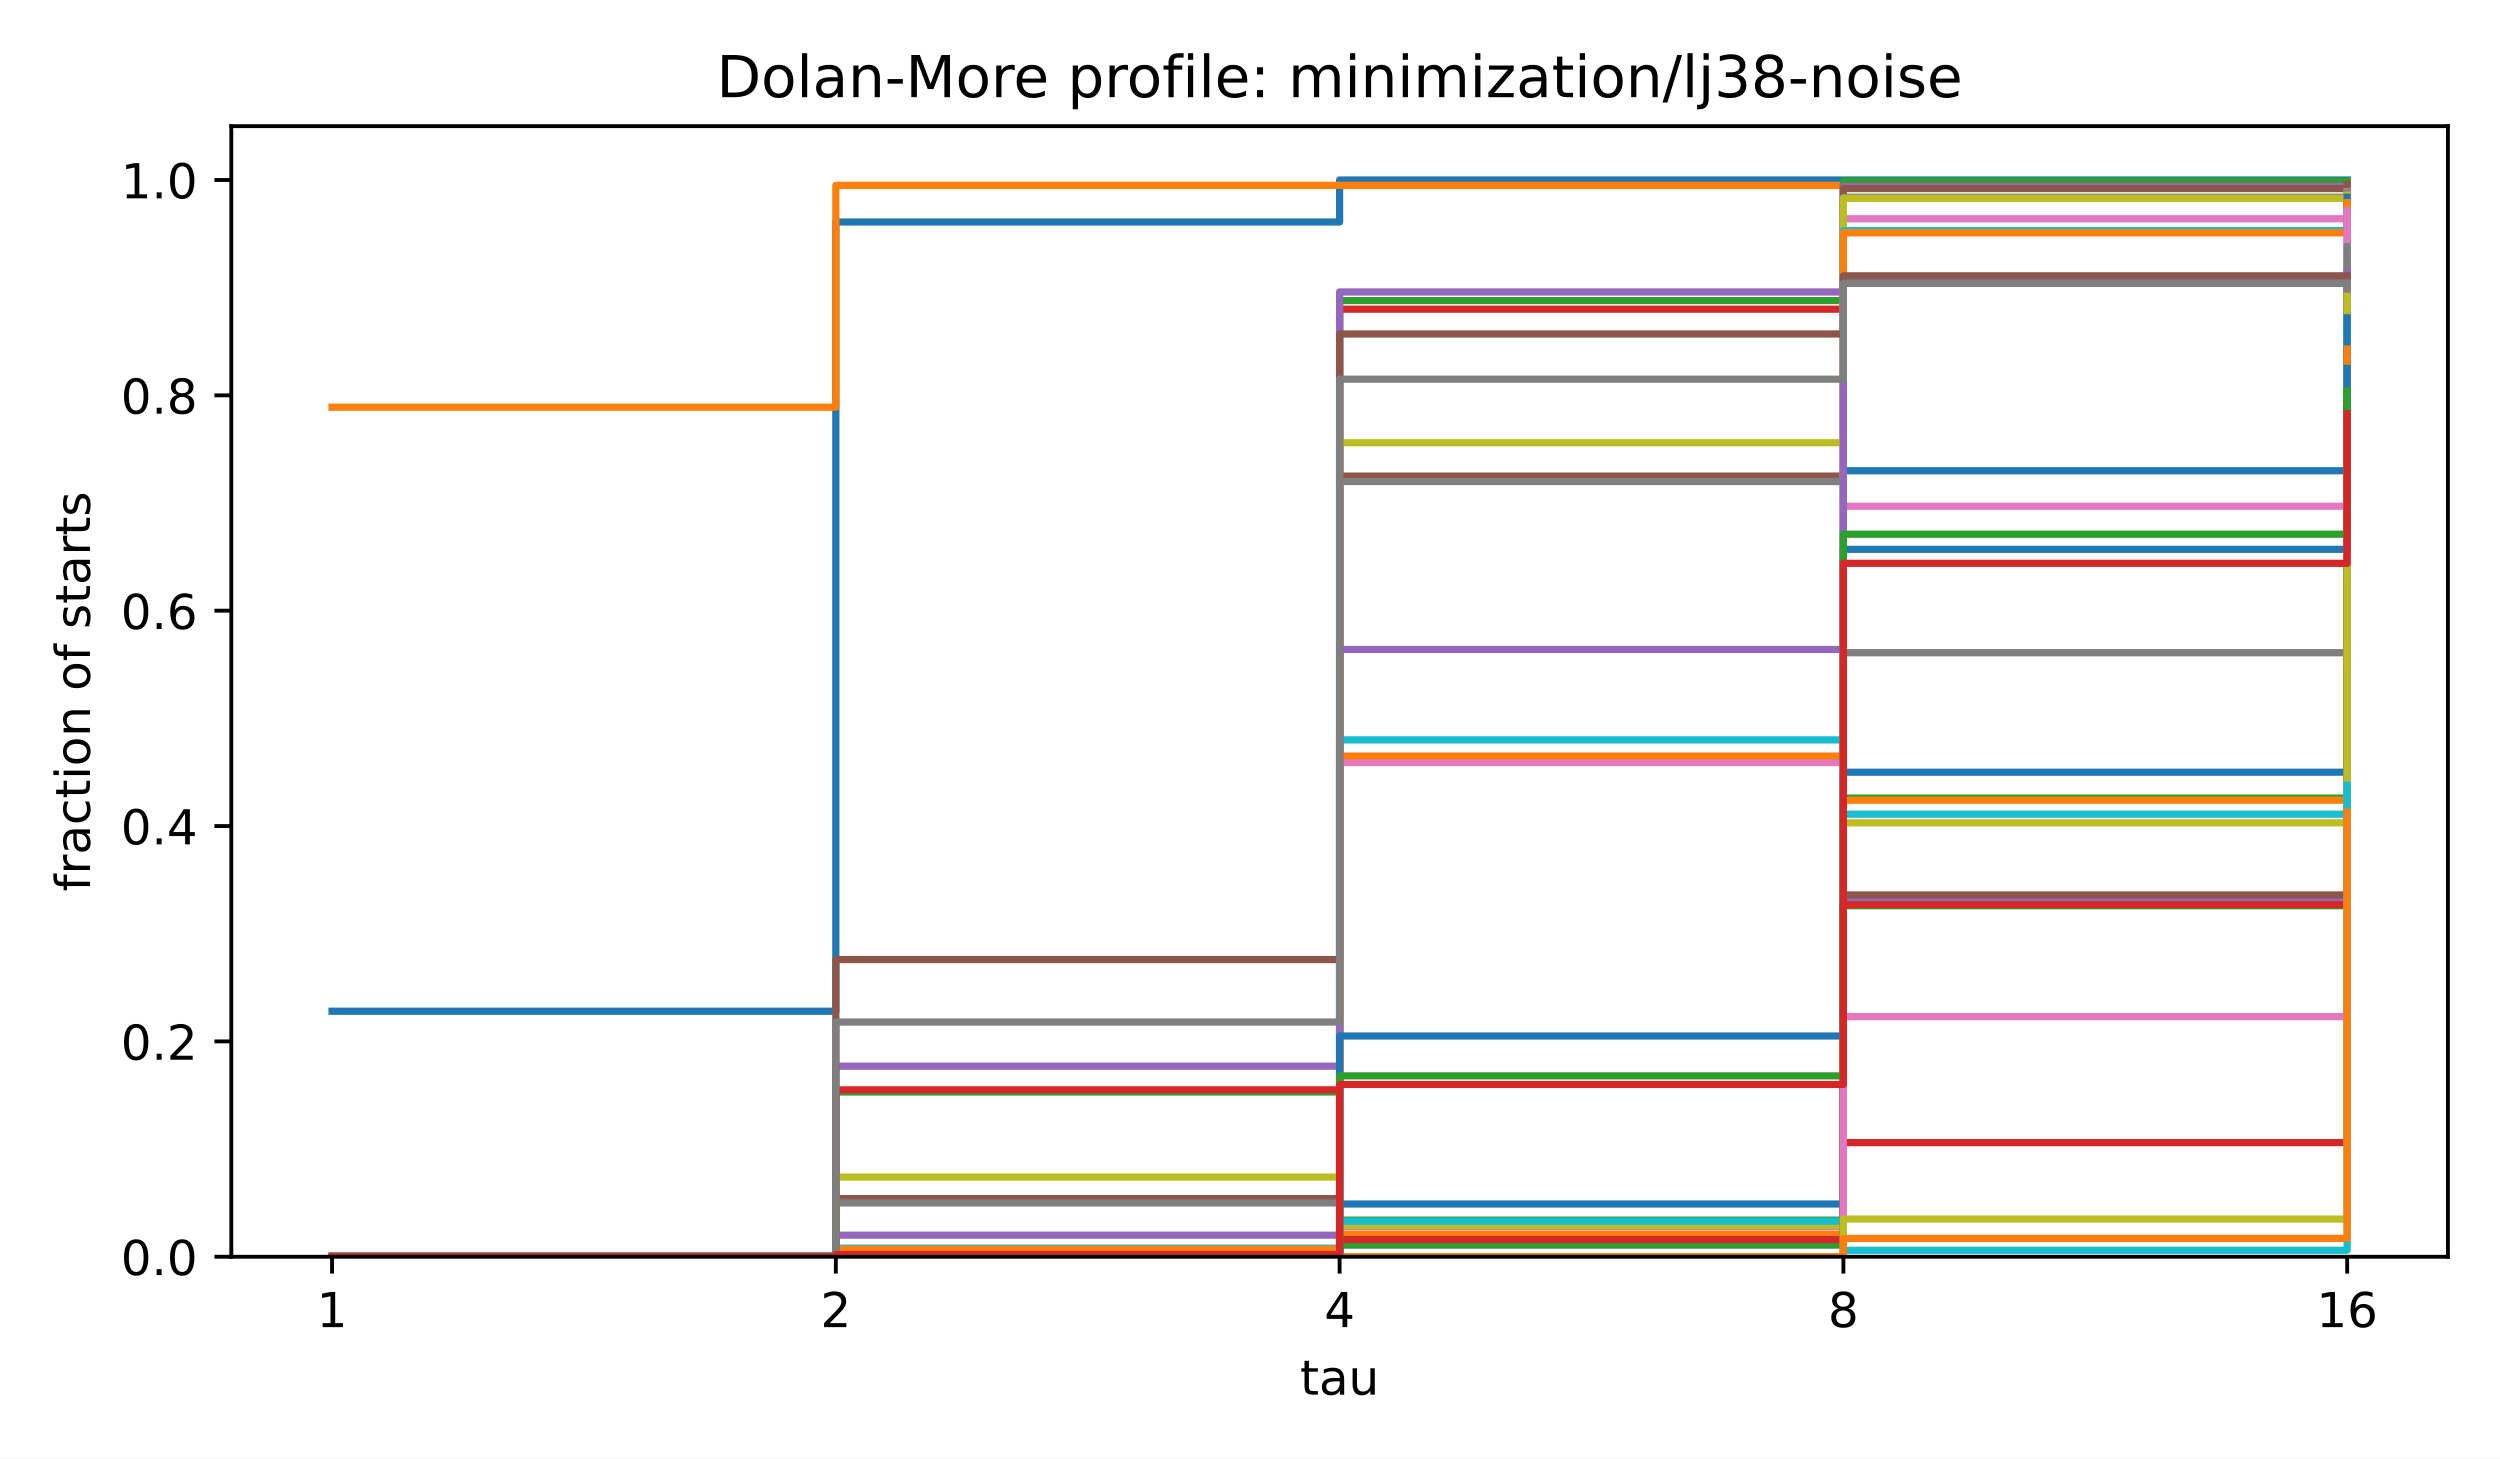
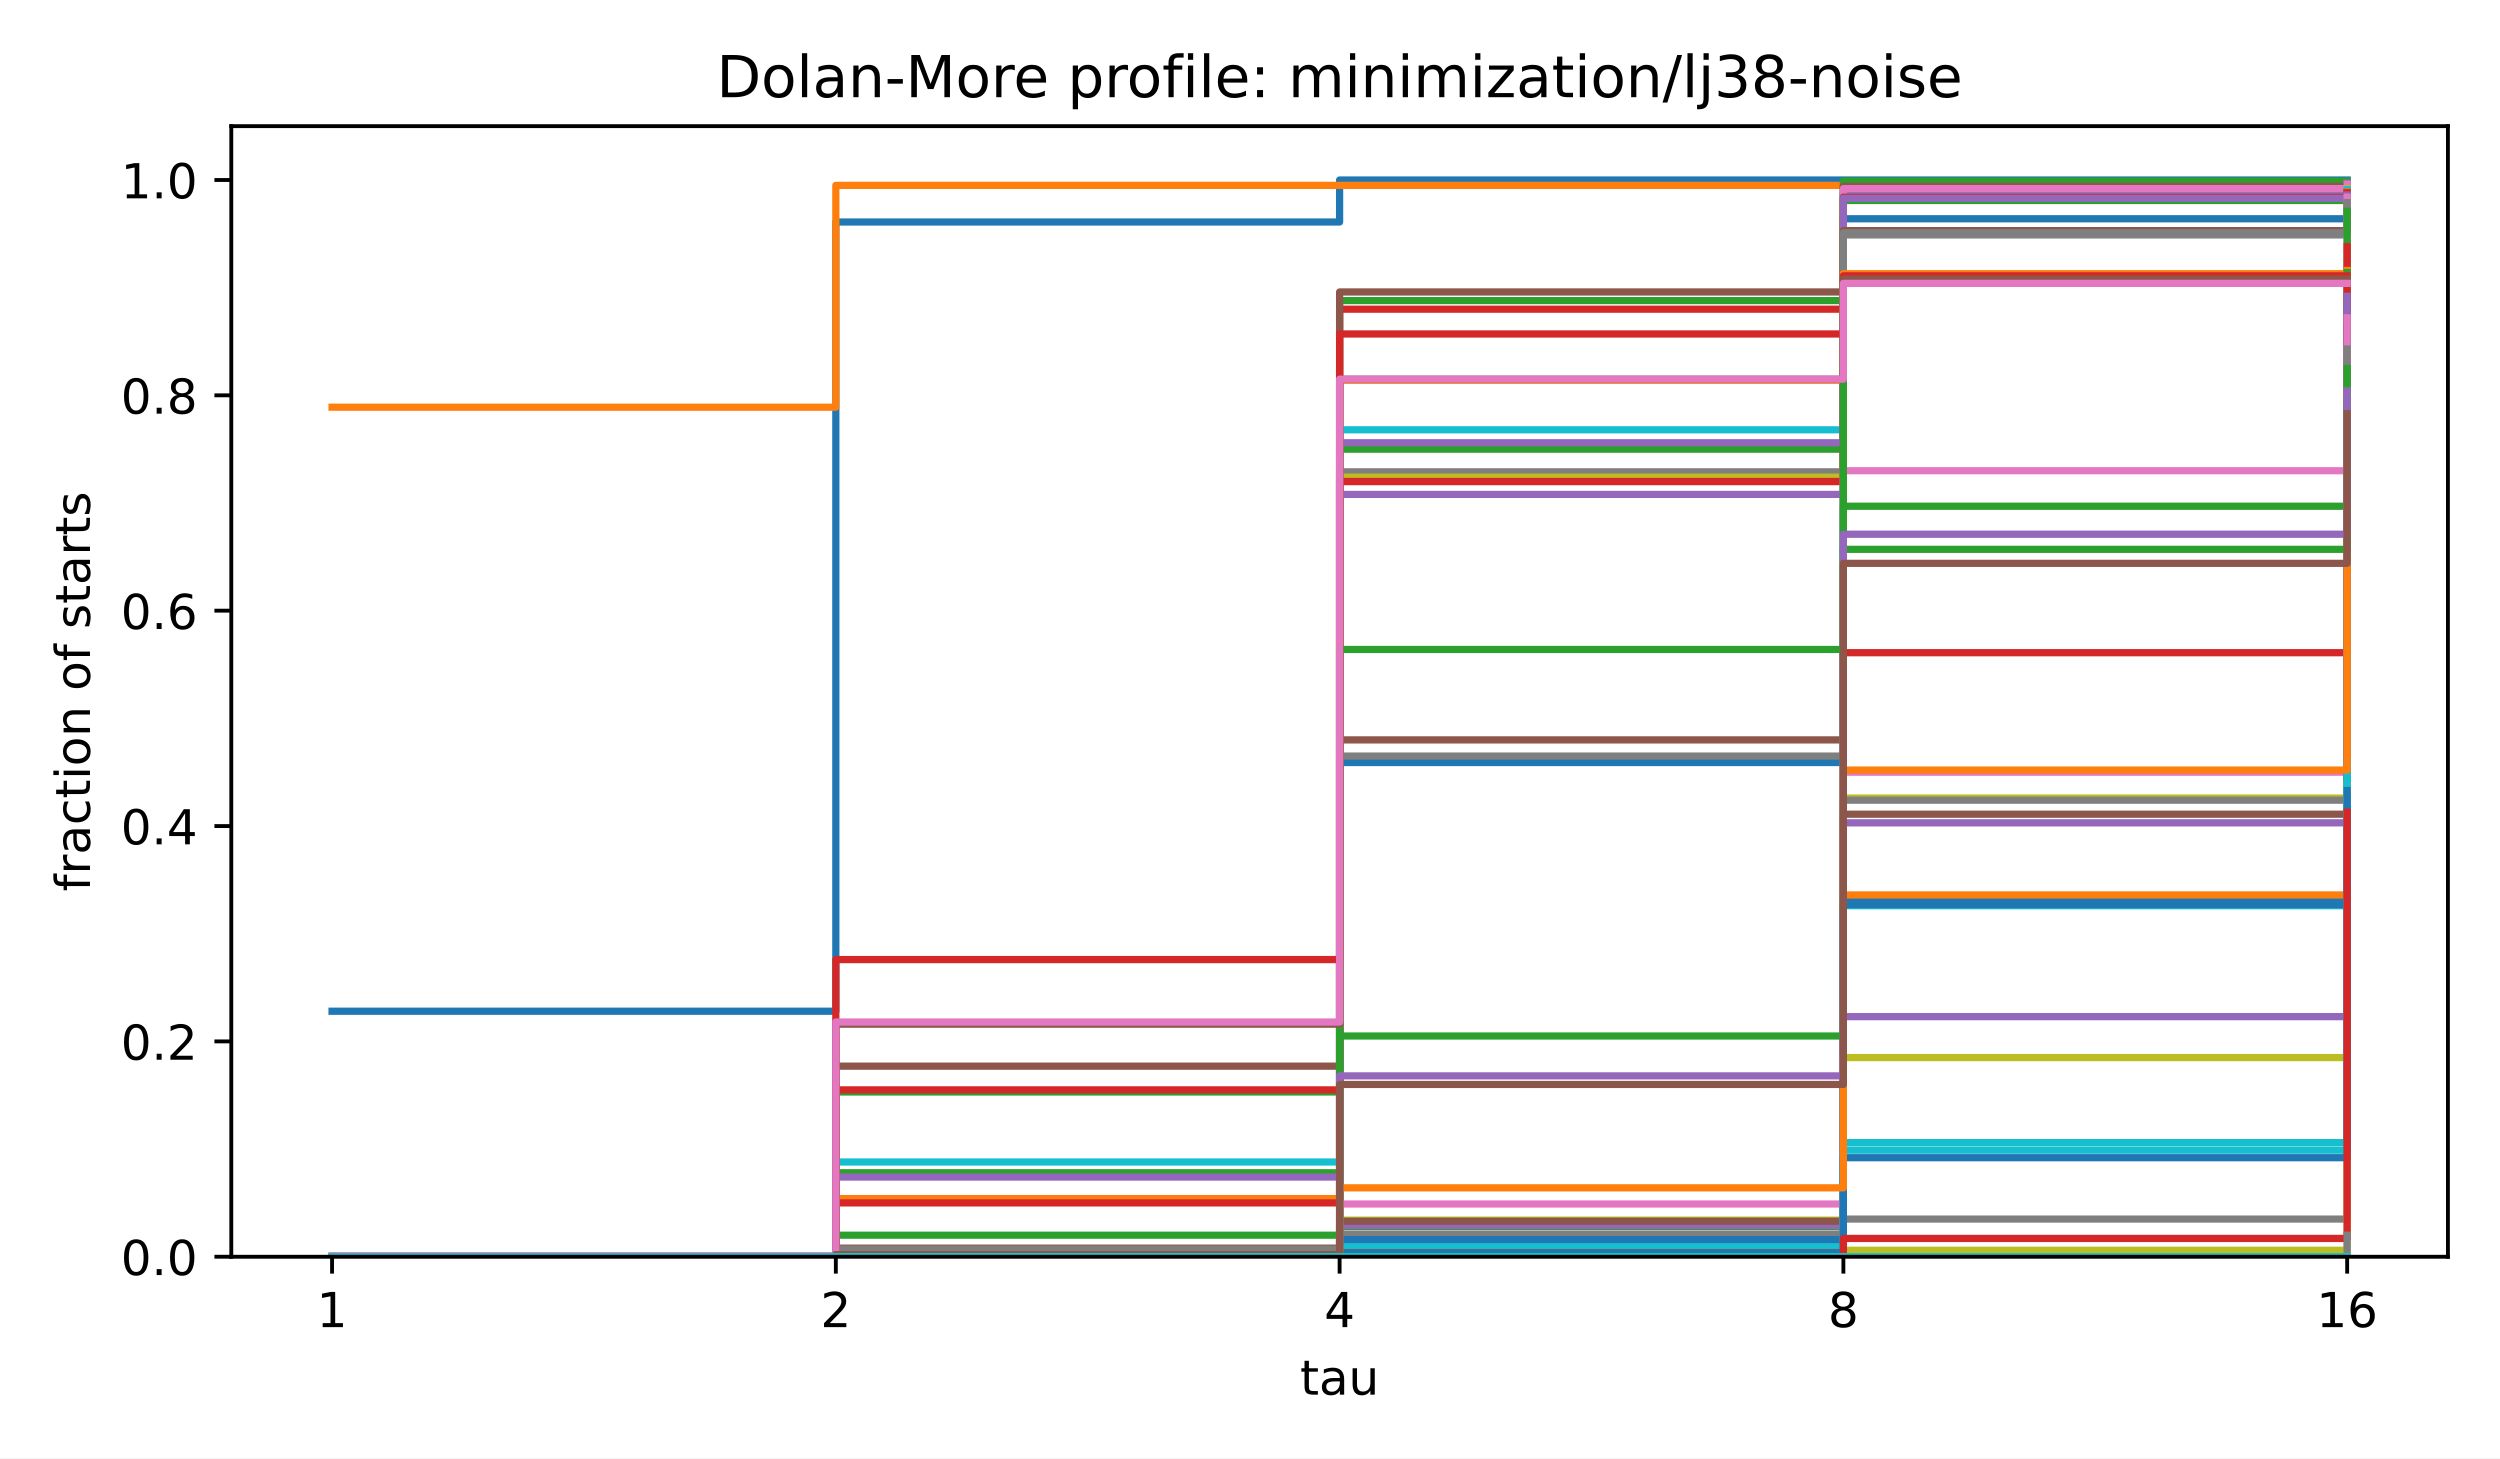
<svg xmlns="http://www.w3.org/2000/svg" xmlns:xlink="http://www.w3.org/1999/xlink" width="518.4pt" height="302.4pt" viewBox="0 0 518.4 302.4" version="1.1">
  <defs>
    <style type="text/css">*{stroke-linejoin: round; stroke-linecap: butt}</style>
  </defs>
  <g id="figure_1">
    <g id="patch_1">
      <path d="M 0 302.4  L 518.4 302.4  L 518.4 0  L 0 0  z " style="fill: #ffffff" />
    </g>
    <g id="axes_1">
      <g id="patch_2">
        <path d="M 47.962 260.6  L 507.6 260.6  L 507.6 26.16  L 47.962 26.16  z " style="fill: #ffffff" />
      </g>
      <g id="matplotlib.axis_1">
        <g id="xtick_1">
          <g id="line2d_1">
            <defs>
              <path id="m8ea4d47d77" d="M 0 0  L 0 3.5  " style="stroke: #000000; stroke-width: 0.8" />
            </defs>
            <g>
              <use xlink:href="#m8ea4d47d77" x="68.855" y="260.6" style="stroke: #000000; stroke-width: 0.8" />
            </g>
          </g>
          <g id="text_1">
            <text style="font-size: 10px; font-family: 'DejaVu Sans', 'Bitstream Vera Sans', 'Computer Modern Sans Serif', 'Lucida Grande', 'Verdana', 'Geneva', 'Lucid', 'Arial', 'Helvetica', 'Avant Garde', sans-serif; text-anchor: middle" x="68.855" y="275.198" transform="rotate(-0 68.85496 275.1977)">1</text>
          </g>
        </g>
        <g id="xtick_2">
          <g id="line2d_2">
            <g>
              <use xlink:href="#m8ea4d47d77" x="173.318" y="260.6" style="stroke: #000000; stroke-width: 0.8" />
            </g>
          </g>
          <g id="text_2">
            <text style="font-size: 10px; font-family: 'DejaVu Sans', 'Bitstream Vera Sans', 'Computer Modern Sans Serif', 'Lucida Grande', 'Verdana', 'Geneva', 'Lucid', 'Arial', 'Helvetica', 'Avant Garde', sans-serif; text-anchor: middle" x="173.318" y="275.198" transform="rotate(-0 173.3181 275.1977)">2</text>
          </g>
        </g>
        <g id="xtick_3">
          <g id="line2d_3">
            <g>
              <use xlink:href="#m8ea4d47d77" x="277.781" y="260.6" style="stroke: #000000; stroke-width: 0.8" />
            </g>
          </g>
          <g id="text_3">
            <text style="font-size: 10px; font-family: 'DejaVu Sans', 'Bitstream Vera Sans', 'Computer Modern Sans Serif', 'Lucida Grande', 'Verdana', 'Geneva', 'Lucid', 'Arial', 'Helvetica', 'Avant Garde', sans-serif; text-anchor: middle" x="277.781" y="275.198" transform="rotate(-0 277.7812 275.1977)">4</text>
          </g>
        </g>
        <g id="xtick_4">
          <g id="line2d_4">
            <g>
              <use xlink:href="#m8ea4d47d77" x="382.244" y="260.6" style="stroke: #000000; stroke-width: 0.8" />
            </g>
          </g>
          <g id="text_4">
            <text style="font-size: 10px; font-family: 'DejaVu Sans', 'Bitstream Vera Sans', 'Computer Modern Sans Serif', 'Lucida Grande', 'Verdana', 'Geneva', 'Lucid', 'Arial', 'Helvetica', 'Avant Garde', sans-serif; text-anchor: middle" x="382.244" y="275.198" transform="rotate(-0 382.2443 275.1977)">8</text>
          </g>
        </g>
        <g id="xtick_5">
          <g id="line2d_5">
            <g>
              <use xlink:href="#m8ea4d47d77" x="486.707" y="260.6" style="stroke: #000000; stroke-width: 0.8" />
            </g>
          </g>
          <g id="text_5">
            <text style="font-size: 10px; font-family: 'DejaVu Sans', 'Bitstream Vera Sans', 'Computer Modern Sans Serif', 'Lucida Grande', 'Verdana', 'Geneva', 'Lucid', 'Arial', 'Helvetica', 'Avant Garde', sans-serif; text-anchor: middle" x="486.707" y="275.198" transform="rotate(-0 486.7074 275.1977)">16</text>
          </g>
        </g>
        <g id="text_6">
          <text style="font-size: 10px; font-family: 'DejaVu Sans', 'Bitstream Vera Sans', 'Computer Modern Sans Serif', 'Lucida Grande', 'Verdana', 'Geneva', 'Lucid', 'Arial', 'Helvetica', 'Avant Garde', sans-serif; text-anchor: middle" x="277.781" y="289.198" transform="rotate(-0 277.7812 289.1977)">tau</text>
        </g>
      </g>
      <g id="matplotlib.axis_2">
        <g id="ytick_1">
          <g id="line2d_6">
            <defs>
              <path id="md659df78fa" d="M 0 0  L -3.5 0  " style="stroke: #000000; stroke-width: 0.8" />
            </defs>
            <g>
              <use xlink:href="#md659df78fa" x="47.962" y="260.6" style="stroke: #000000; stroke-width: 0.8" />
            </g>
          </g>
          <g id="text_7">
            <text style="font-size: 10px; font-family: 'DejaVu Sans', 'Bitstream Vera Sans', 'Computer Modern Sans Serif', 'Lucida Grande', 'Verdana', 'Geneva', 'Lucid', 'Arial', 'Helvetica', 'Avant Garde', sans-serif; text-anchor: end" x="40.962" y="264.399" transform="rotate(-0 40.96234 264.3988)">0.0</text>
          </g>
        </g>
        <g id="ytick_2">
          <g id="line2d_7">
            <g>
              <use xlink:href="#md659df78fa" x="47.962" y="215.945" style="stroke: #000000; stroke-width: 0.8" />
            </g>
          </g>
          <g id="text_8">
            <text style="font-size: 10px; font-family: 'DejaVu Sans', 'Bitstream Vera Sans', 'Computer Modern Sans Serif', 'Lucida Grande', 'Verdana', 'Geneva', 'Lucid', 'Arial', 'Helvetica', 'Avant Garde', sans-serif; text-anchor: end" x="40.962" y="219.744" transform="rotate(-0 40.96234 219.7436)">0.2</text>
          </g>
        </g>
        <g id="ytick_3">
          <g id="line2d_8">
            <g>
              <use xlink:href="#md659df78fa" x="47.962" y="171.29" style="stroke: #000000; stroke-width: 0.8" />
            </g>
          </g>
          <g id="text_9">
            <text style="font-size: 10px; font-family: 'DejaVu Sans', 'Bitstream Vera Sans', 'Computer Modern Sans Serif', 'Lucida Grande', 'Verdana', 'Geneva', 'Lucid', 'Arial', 'Helvetica', 'Avant Garde', sans-serif; text-anchor: end" x="40.962" y="175.088" transform="rotate(-0 40.96234 175.0884)">0.4</text>
          </g>
        </g>
        <g id="ytick_4">
          <g id="line2d_9">
            <g>
              <use xlink:href="#md659df78fa" x="47.962" y="126.634" style="stroke: #000000; stroke-width: 0.8" />
            </g>
          </g>
          <g id="text_10">
            <text style="font-size: 10px; font-family: 'DejaVu Sans', 'Bitstream Vera Sans', 'Computer Modern Sans Serif', 'Lucida Grande', 'Verdana', 'Geneva', 'Lucid', 'Arial', 'Helvetica', 'Avant Garde', sans-serif; text-anchor: end" x="40.962" y="130.433" transform="rotate(-0 40.96234 130.4331)">0.6</text>
          </g>
        </g>
        <g id="ytick_5">
          <g id="line2d_10">
            <g>
              <use xlink:href="#md659df78fa" x="47.962" y="81.979" style="stroke: #000000; stroke-width: 0.8" />
            </g>
          </g>
          <g id="text_11">
            <text style="font-size: 10px; font-family: 'DejaVu Sans', 'Bitstream Vera Sans', 'Computer Modern Sans Serif', 'Lucida Grande', 'Verdana', 'Geneva', 'Lucid', 'Arial', 'Helvetica', 'Avant Garde', sans-serif; text-anchor: end" x="40.962" y="85.778" transform="rotate(-0 40.96234 85.77788)">0.8</text>
          </g>
        </g>
        <g id="ytick_6">
          <g id="line2d_11">
            <g>
              <use xlink:href="#md659df78fa" x="47.962" y="37.324" style="stroke: #000000; stroke-width: 0.8" />
            </g>
          </g>
          <g id="text_12">
            <text style="font-size: 10px; font-family: 'DejaVu Sans', 'Bitstream Vera Sans', 'Computer Modern Sans Serif', 'Lucida Grande', 'Verdana', 'Geneva', 'Lucid', 'Arial', 'Helvetica', 'Avant Garde', sans-serif; text-anchor: end" x="40.962" y="41.123" transform="rotate(-0 40.96234 41.12264)">1.0</text>
          </g>
        </g>
        <g id="text_13">
          <text style="font-size: 10px; font-family: 'DejaVu Sans', 'Bitstream Vera Sans', 'Computer Modern Sans Serif', 'Lucida Grande', 'Verdana', 'Geneva', 'Lucid', 'Arial', 'Helvetica', 'Avant Garde', sans-serif; text-anchor: middle" x="18.657" y="143.38" transform="rotate(-90 18.65687 143.38)">fraction of starts</text>
        </g>
      </g>
      <g id="line2d_12">
        <path d="M 68.855 209.693  L 173.318 209.693  L 173.318 46.032  L 277.781 46.032  L 277.781 37.324  L 382.244 37.324  L 382.244 37.324  L 486.707 37.324  L 486.707 37.324  " clip-path="url(#p4e380cea4b)" style="fill: none; stroke: #1f77b4; stroke-width: 1.5; stroke-linecap: square" />
      </g>
      <g id="line2d_13">
        <path d="M 68.855 84.435  L 173.318 84.435  L 173.318 38.44  L 277.781 38.44  L 277.781 38.44  L 382.244 38.44  L 382.244 38.44  L 486.707 38.44  L 486.707 38.44  " clip-path="url(#p4e380cea4b)" style="fill: none; stroke: #ff7f0e; stroke-width: 1.5; stroke-linecap: square" />
      </g>
      <g id="line2d_14">
        <path d="M 68.855 260.6  L 173.318 260.6  L 173.318 226.439  L 277.781 226.439  L 277.781 62.331  L 382.244 62.331  L 382.244 37.547  L 486.707 37.547  L 486.707 37.547  " clip-path="url(#p4e380cea4b)" style="fill: none; stroke: #2ca02c; stroke-width: 1.5; stroke-linecap: square" />
      </g>
      <g id="line2d_15">
        <path d="M 68.855 260.6  L 173.318 260.6  L 173.318 225.992  L 277.781 225.992  L 277.781 64.117  L 382.244 64.117  L 382.244 38.663  L 486.707 38.663  L 486.707 38.44  " clip-path="url(#p4e380cea4b)" style="fill: none; stroke: #d62728; stroke-width: 1.5; stroke-linecap: square" />
      </g>
      <g id="line2d_16">
-         <path d="M 68.855 260.6  L 173.318 260.6  L 173.318 221.08  L 277.781 221.08  L 277.781 60.545  L 382.244 60.545  L 382.244 38.663  L 486.707 38.663  L 486.707 38.663  " clip-path="url(#p4e380cea4b)" style="fill: none; stroke: #9467bd; stroke-width: 1.5; stroke-linecap: square" />
+         <path d="M 68.855 260.6  L 173.318 260.6  L 173.318 248.766  L 277.781 248.766  L 277.781 102.52  L 382.244 102.52  L 382.244 40.003  L 486.707 40.003  L 486.707 37.994  " clip-path="url(#p4e380cea4b)" style="fill: none; stroke: #9467bd; stroke-width: 1.5; stroke-linecap: square" />
      </g>
      <g id="line2d_17">
-         <path d="M 68.855 260.6  L 173.318 260.6  L 173.318 248.543  L 277.781 248.543  L 277.781 98.725  L 382.244 98.725  L 382.244 39.11  L 486.707 39.11  L 486.707 38.217  " clip-path="url(#p4e380cea4b)" style="fill: none; stroke: #8c564b; stroke-width: 1.5; stroke-linecap: square" />
+         <path d="M 68.855 260.6  L 173.318 260.6  L 173.318 221.08  L 277.781 221.08  L 277.781 60.545  L 382.244 60.545  L 382.244 38.663  L 486.707 38.663  L 486.707 38.663  " clip-path="url(#p4e380cea4b)" style="fill: none; stroke: #8c564b; stroke-width: 1.5; stroke-linecap: square" />
      </g>
      <g id="line2d_18">
-         <path d="M 68.855 260.6  L 173.318 260.6  L 173.318 259.037  L 277.781 259.037  L 277.781 158.116  L 382.244 158.116  L 382.244 45.362  L 486.707 45.362  L 486.707 39.78  " clip-path="url(#p4e380cea4b)" style="fill: none; stroke: #e377c2; stroke-width: 1.5; stroke-linecap: square" />
+         <path d="M 68.855 260.6  L 173.318 260.6  L 173.318 248.543  L 277.781 248.543  L 277.781 98.725  L 382.244 98.725  L 382.244 39.11  L 486.707 39.11  L 486.707 38.217  " clip-path="url(#p4e380cea4b)" style="fill: none; stroke: #e377c2; stroke-width: 1.5; stroke-linecap: square" />
      </g>
      <g id="line2d_19">
-         <path d="M 68.855 260.6  L 173.318 260.6  L 173.318 249.436  L 277.781 249.436  L 277.781 99.841  L 382.244 99.841  L 382.244 40.896  L 486.707 40.896  L 486.707 40.003  " clip-path="url(#p4e380cea4b)" style="fill: none; stroke: #7f7f7f; stroke-width: 1.5; stroke-linecap: square" />
+         <path d="M 68.855 260.6  L 173.318 260.6  L 173.318 248.543  L 277.781 248.543  L 277.781 97.832  L 382.244 97.832  L 382.244 48.711  L 486.707 48.711  L 486.707 43.576  " clip-path="url(#p4e380cea4b)" style="fill: none; stroke: #7f7f7f; stroke-width: 1.5; stroke-linecap: square" />
      </g>
      <g id="line2d_20">
-         <path d="M 68.855 260.6  L 173.318 260.6  L 173.318 244.078  L 277.781 244.078  L 277.781 91.803  L 382.244 91.803  L 382.244 41.12  L 486.707 41.12  L 486.707 40.45  " clip-path="url(#p4e380cea4b)" style="fill: none; stroke: #bcbd22; stroke-width: 1.5; stroke-linecap: square" />
+         <path d="M 68.855 260.6  L 173.318 260.6  L 173.318 248.766  L 277.781 248.766  L 277.781 98.948  L 382.244 98.948  L 382.244 41.12  L 486.707 41.12  L 486.707 39.11  " clip-path="url(#p4e380cea4b)" style="fill: none; stroke: #bcbd22; stroke-width: 1.5; stroke-linecap: square" />
      </g>
      <g id="line2d_21">
-         <path d="M 68.855 260.6  L 173.318 260.6  L 173.318 258.814  L 277.781 258.814  L 277.781 153.427  L 382.244 153.427  L 382.244 47.818  L 486.707 47.818  L 486.707 42.236  " clip-path="url(#p4e380cea4b)" style="fill: none; stroke: #17becf; stroke-width: 1.5; stroke-linecap: square" />
+         <path d="M 68.855 260.6  L 173.318 260.6  L 173.318 240.952  L 277.781 240.952  L 277.781 89.124  L 382.244 89.124  L 382.244 40.896  L 486.707 40.896  L 486.707 39.333  " clip-path="url(#p4e380cea4b)" style="fill: none; stroke: #17becf; stroke-width: 1.5; stroke-linecap: square" />
      </g>
      <g id="line2d_22">
-         <path d="M 68.855 260.6  L 173.318 260.6  L 173.318 260.6  L 277.781 260.6  L 277.781 253.455  L 382.244 253.455  L 382.244 97.608  L 486.707 97.608  L 486.707 40.896  " clip-path="url(#p4e380cea4b)" style="fill: none; stroke: #1f77b4; stroke-width: 1.5; stroke-linecap: square" />
+         <path d="M 68.855 260.6  L 173.318 260.6  L 173.318 259.037  L 277.781 259.037  L 277.781 158.116  L 382.244 158.116  L 382.244 45.362  L 486.707 45.362  L 486.707 39.78  " clip-path="url(#p4e380cea4b)" style="fill: none; stroke: #1f77b4; stroke-width: 1.5; stroke-linecap: square" />
      </g>
      <g id="line2d_23">
-         <path d="M 68.855 260.6  L 173.318 260.6  L 173.318 259.037  L 277.781 259.037  L 277.781 156.777  L 382.244 156.777  L 382.244 48.264  L 486.707 48.264  L 486.707 42.013  " clip-path="url(#p4e380cea4b)" style="fill: none; stroke: #ff7f0e; stroke-width: 1.5; stroke-linecap: square" />
+         <path d="M 68.855 260.6  L 173.318 260.6  L 173.318 248.543  L 277.781 248.543  L 277.781 99.841  L 382.244 99.841  L 382.244 41.566  L 486.707 41.566  L 486.707 39.78  " clip-path="url(#p4e380cea4b)" style="fill: none; stroke: #ff7f0e; stroke-width: 1.5; stroke-linecap: square" />
      </g>
      <g id="line2d_24">
-         <path d="M 68.855 260.6  L 173.318 260.6  L 173.318 260.6  L 277.781 260.6  L 277.781 253.009  L 382.244 253.009  L 382.244 165.484  L 486.707 165.484  L 486.707 56.972  " clip-path="url(#p4e380cea4b)" style="fill: none; stroke: #2ca02c; stroke-width: 1.5; stroke-linecap: square" />
+         <path d="M 68.855 260.6  L 173.318 260.6  L 173.318 243.184  L 277.781 243.184  L 277.781 93.143  L 382.244 93.143  L 382.244 41.566  L 486.707 41.566  L 486.707 40.003  " clip-path="url(#p4e380cea4b)" style="fill: none; stroke: #2ca02c; stroke-width: 1.5; stroke-linecap: square" />
      </g>
      <g id="line2d_25">
-         <path d="M 68.855 260.6  L 173.318 260.6  L 173.318 260.6  L 277.781 260.6  L 277.781 260.6  L 382.244 260.6  L 382.244 236.933  L 486.707 236.933  L 486.707 57.419  " clip-path="url(#p4e380cea4b)" style="fill: none; stroke: #d62728; stroke-width: 1.5; stroke-linecap: square" />
+         <path d="M 68.855 260.6  L 173.318 260.6  L 173.318 249.436  L 277.781 249.436  L 277.781 99.841  L 382.244 99.841  L 382.244 40.896  L 486.707 40.896  L 486.707 40.003  " clip-path="url(#p4e380cea4b)" style="fill: none; stroke: #d62728; stroke-width: 1.5; stroke-linecap: square" />
      </g>
      <g id="line2d_26">
-         <path d="M 68.855 260.6  L 173.318 260.6  L 173.318 260.6  L 277.781 260.6  L 277.781 258.144  L 382.244 258.144  L 382.244 186.249  L 486.707 186.249  L 486.707 77.737  " clip-path="url(#p4e380cea4b)" style="fill: none; stroke: #9467bd; stroke-width: 1.5; stroke-linecap: square" />
+         <path d="M 68.855 260.6  L 173.318 260.6  L 173.318 244.078  L 277.781 244.078  L 277.781 91.803  L 382.244 91.803  L 382.244 41.12  L 486.707 41.12  L 486.707 40.45  " clip-path="url(#p4e380cea4b)" style="fill: none; stroke: #9467bd; stroke-width: 1.5; stroke-linecap: square" />
      </g>
      <g id="line2d_27">
-         <path d="M 68.855 260.6  L 173.318 260.6  L 173.318 260.6  L 277.781 260.6  L 277.781 256.581  L 382.244 256.581  L 382.244 185.579  L 486.707 185.579  L 486.707 80.193  " clip-path="url(#p4e380cea4b)" style="fill: none; stroke: #8c564b; stroke-width: 1.5; stroke-linecap: square" />
+         <path d="M 68.855 260.6  L 173.318 260.6  L 173.318 258.814  L 277.781 258.814  L 277.781 153.427  L 382.244 153.427  L 382.244 47.818  L 486.707 47.818  L 486.707 42.236  " clip-path="url(#p4e380cea4b)" style="fill: none; stroke: #8c564b; stroke-width: 1.5; stroke-linecap: square" />
      </g>
      <g id="line2d_28">
-         <path d="M 68.855 260.6  L 173.318 260.6  L 173.318 260.6  L 277.781 260.6  L 277.781 254.348  L 382.244 254.348  L 382.244 104.976  L 486.707 104.976  L 486.707 43.799  " clip-path="url(#p4e380cea4b)" style="fill: none; stroke: #e377c2; stroke-width: 1.5; stroke-linecap: square" />
+         <path d="M 68.855 260.6  L 173.318 260.6  L 173.318 260.6  L 277.781 260.6  L 277.781 253.455  L 382.244 253.455  L 382.244 97.608  L 486.707 97.608  L 486.707 40.896  " clip-path="url(#p4e380cea4b)" style="fill: none; stroke: #e377c2; stroke-width: 1.5; stroke-linecap: square" />
      </g>
      <g id="line2d_29">
-         <path d="M 68.855 260.6  L 173.318 260.6  L 173.318 260.6  L 277.781 260.6  L 277.781 257.474  L 382.244 257.474  L 382.244 135.342  L 486.707 135.342  L 486.707 51.167  " clip-path="url(#p4e380cea4b)" style="fill: none; stroke: #7f7f7f; stroke-width: 1.5; stroke-linecap: square" />
+         <path d="M 68.855 260.6  L 173.318 260.6  L 173.318 259.037  L 277.781 259.037  L 277.781 156.777  L 382.244 156.777  L 382.244 48.264  L 486.707 48.264  L 486.707 42.013  " clip-path="url(#p4e380cea4b)" style="fill: none; stroke: #7f7f7f; stroke-width: 1.5; stroke-linecap: square" />
      </g>
      <g id="line2d_30">
-         <path d="M 68.855 260.6  L 173.318 260.6  L 173.318 260.6  L 277.781 260.6  L 277.781 254.125  L 382.244 254.125  L 382.244 170.62  L 486.707 170.62  L 486.707 61.438  " clip-path="url(#p4e380cea4b)" style="fill: none; stroke: #bcbd22; stroke-width: 1.5; stroke-linecap: square" />
+         <path d="M 68.855 260.6  L 173.318 260.6  L 173.318 260.6  L 277.781 260.6  L 277.781 253.009  L 382.244 253.009  L 382.244 165.484  L 486.707 165.484  L 486.707 56.972  " clip-path="url(#p4e380cea4b)" style="fill: none; stroke: #bcbd22; stroke-width: 1.5; stroke-linecap: square" />
      </g>
      <g id="line2d_31">
-         <path d="M 68.855 260.6  L 173.318 260.6  L 173.318 260.6  L 277.781 260.6  L 277.781 253.232  L 382.244 253.232  L 382.244 168.833  L 486.707 168.833  L 486.707 67.913  " clip-path="url(#p4e380cea4b)" style="fill: none; stroke: #17becf; stroke-width: 1.5; stroke-linecap: square" />
+         <path d="M 68.855 260.6  L 173.318 260.6  L 173.318 260.6  L 277.781 260.6  L 277.781 260.6  L 382.244 260.6  L 382.244 236.933  L 486.707 236.933  L 486.707 57.419  " clip-path="url(#p4e380cea4b)" style="fill: none; stroke: #17becf; stroke-width: 1.5; stroke-linecap: square" />
      </g>
      <g id="line2d_32">
-         <path d="M 68.855 260.6  L 173.318 260.6  L 173.318 260.6  L 277.781 260.6  L 277.781 249.659  L 382.244 249.659  L 382.244 160.126  L 486.707 160.126  L 486.707 65.903  " clip-path="url(#p4e380cea4b)" style="fill: none; stroke: #1f77b4; stroke-width: 1.5; stroke-linecap: square" />
+         <path d="M 68.855 260.6  L 173.318 260.6  L 173.318 260.6  L 277.781 260.6  L 277.781 258.144  L 382.244 258.144  L 382.244 186.249  L 486.707 186.249  L 486.707 77.737  " clip-path="url(#p4e380cea4b)" style="fill: none; stroke: #1f77b4; stroke-width: 1.5; stroke-linecap: square" />
      </g>
      <g id="line2d_33">
-         <path d="M 68.855 260.6  L 173.318 260.6  L 173.318 260.6  L 277.781 260.6  L 277.781 255.911  L 382.244 255.911  L 382.244 165.931  L 486.707 165.931  L 486.707 72.378  " clip-path="url(#p4e380cea4b)" style="fill: none; stroke: #ff7f0e; stroke-width: 1.5; stroke-linecap: square" />
+         <path d="M 68.855 260.6  L 173.318 260.6  L 173.318 260.6  L 277.781 260.6  L 277.781 256.581  L 382.244 256.581  L 382.244 185.579  L 486.707 185.579  L 486.707 80.193  " clip-path="url(#p4e380cea4b)" style="fill: none; stroke: #ff7f0e; stroke-width: 1.5; stroke-linecap: square" />
      </g>
      <g id="line2d_34">
-         <path d="M 68.855 260.6  L 173.318 260.6  L 173.318 260.6  L 277.781 260.6  L 277.781 258.144  L 382.244 258.144  L 382.244 187.812  L 486.707 187.812  L 486.707 85.551  " clip-path="url(#p4e380cea4b)" style="fill: none; stroke: #2ca02c; stroke-width: 1.5; stroke-linecap: square" />
+         <path d="M 68.855 260.6  L 173.318 260.6  L 173.318 260.6  L 277.781 260.6  L 277.781 254.348  L 382.244 254.348  L 382.244 104.976  L 486.707 104.976  L 486.707 43.799  " clip-path="url(#p4e380cea4b)" style="fill: none; stroke: #2ca02c; stroke-width: 1.5; stroke-linecap: square" />
      </g>
      <g id="line2d_35">
-         <path d="M 68.855 260.6  L 173.318 260.6  L 173.318 260.6  L 277.781 260.6  L 277.781 257.028  L 382.244 257.028  L 382.244 187.589  L 486.707 187.589  L 486.707 83.765  " clip-path="url(#p4e380cea4b)" style="fill: none; stroke: #d62728; stroke-width: 1.5; stroke-linecap: square" />
+         <path d="M 68.855 260.6  L 173.318 260.6  L 173.318 260.6  L 277.781 260.6  L 277.781 257.474  L 382.244 257.474  L 382.244 135.342  L 486.707 135.342  L 486.707 51.167  " clip-path="url(#p4e380cea4b)" style="fill: none; stroke: #d62728; stroke-width: 1.5; stroke-linecap: square" />
      </g>
      <g id="line2d_36">
-         <path d="M 68.855 260.6  L 173.318 260.6  L 173.318 256.134  L 277.781 256.134  L 277.781 134.672  L 382.244 134.672  L 382.244 58.312  L 486.707 58.312  L 486.707 56.526  " clip-path="url(#p4e380cea4b)" style="fill: none; stroke: #9467bd; stroke-width: 1.5; stroke-linecap: square" />
+         <path d="M 68.855 260.6  L 173.318 260.6  L 173.318 260.6  L 277.781 260.6  L 277.781 254.125  L 382.244 254.125  L 382.244 170.62  L 486.707 170.62  L 486.707 61.438  " clip-path="url(#p4e380cea4b)" style="fill: none; stroke: #9467bd; stroke-width: 1.5; stroke-linecap: square" />
      </g>
      <g id="line2d_37">
-         <path d="M 68.855 260.6  L 173.318 260.6  L 173.318 198.976  L 277.781 198.976  L 277.781 69.252  L 382.244 69.252  L 382.244 57.195  L 486.707 57.195  L 486.707 57.195  " clip-path="url(#p4e380cea4b)" style="fill: none; stroke: #8c564b; stroke-width: 1.5; stroke-linecap: square" />
+         <path d="M 68.855 260.6  L 173.318 260.6  L 173.318 260.6  L 277.781 260.6  L 277.781 253.232  L 382.244 253.232  L 382.244 168.833  L 486.707 168.833  L 486.707 67.913  " clip-path="url(#p4e380cea4b)" style="fill: none; stroke: #8c564b; stroke-width: 1.5; stroke-linecap: square" />
      </g>
      <g id="line2d_38">
-         <path d="M 68.855 260.6  L 173.318 260.6  L 173.318 260.6  L 277.781 260.6  L 277.781 260.6  L 382.244 260.6  L 382.244 210.809  L 486.707 210.809  L 486.707 87.338  " clip-path="url(#p4e380cea4b)" style="fill: none; stroke: #e377c2; stroke-width: 1.5; stroke-linecap: square" />
+         <path d="M 68.855 260.6  L 173.318 260.6  L 173.318 260.6  L 277.781 260.6  L 277.781 249.659  L 382.244 249.659  L 382.244 160.126  L 486.707 160.126  L 486.707 65.903  " clip-path="url(#p4e380cea4b)" style="fill: none; stroke: #e377c2; stroke-width: 1.5; stroke-linecap: square" />
      </g>
      <g id="line2d_39">
-         <path d="M 68.855 260.377  L 173.318 260.377  L 173.318 211.926  L 277.781 211.926  L 277.781 78.63  L 382.244 78.63  L 382.244 58.758  L 486.707 58.758  L 486.707 58.758  " clip-path="url(#p4e380cea4b)" style="fill: none; stroke: #7f7f7f; stroke-width: 1.5; stroke-linecap: square" />
+         <path d="M 68.855 260.6  L 173.318 260.6  L 173.318 260.6  L 277.781 260.6  L 277.781 255.911  L 382.244 255.911  L 382.244 165.931  L 486.707 165.931  L 486.707 72.378  " clip-path="url(#p4e380cea4b)" style="fill: none; stroke: #7f7f7f; stroke-width: 1.5; stroke-linecap: square" />
      </g>
      <g id="line2d_40">
-         <path d="M 68.855 260.6  L 173.318 260.6  L 173.318 260.6  L 277.781 260.6  L 277.781 260.6  L 382.244 260.6  L 382.244 252.785  L 486.707 252.785  L 486.707 88.454  " clip-path="url(#p4e380cea4b)" style="fill: none; stroke: #bcbd22; stroke-width: 1.5; stroke-linecap: square" />
+         <path d="M 68.855 260.6  L 173.318 260.6  L 173.318 260.6  L 277.781 260.6  L 277.781 259.484  L 382.244 259.484  L 382.244 219.294  L 486.707 219.294  L 486.707 123.508  " clip-path="url(#p4e380cea4b)" style="fill: none; stroke: #bcbd22; stroke-width: 1.5; stroke-linecap: square" />
      </g>
      <g id="line2d_41">
-         <path d="M 68.855 260.6  L 173.318 260.6  L 173.318 260.6  L 277.781 260.6  L 277.781 260.6  L 382.244 260.6  L 382.244 259.26  L 486.707 259.26  L 486.707 162.805  " clip-path="url(#p4e380cea4b)" style="fill: none; stroke: #17becf; stroke-width: 1.5; stroke-linecap: square" />
+         <path d="M 68.855 260.6  L 173.318 260.6  L 173.318 260.6  L 277.781 260.6  L 277.781 258.144  L 382.244 258.144  L 382.244 187.812  L 486.707 187.812  L 486.707 85.551  " clip-path="url(#p4e380cea4b)" style="fill: none; stroke: #17becf; stroke-width: 1.5; stroke-linecap: square" />
      </g>
      <g id="line2d_42">
-         <path d="M 68.855 260.6  L 173.318 260.6  L 173.318 260.153  L 277.781 260.153  L 277.781 214.828  L 382.244 214.828  L 382.244 113.908  L 486.707 113.908  L 486.707 76.397  " clip-path="url(#p4e380cea4b)" style="fill: none; stroke: #1f77b4; stroke-width: 1.5; stroke-linecap: square" />
+         <path d="M 68.855 260.6  L 173.318 260.6  L 173.318 260.6  L 277.781 260.6  L 277.781 257.028  L 382.244 257.028  L 382.244 187.589  L 486.707 187.589  L 486.707 83.765  " clip-path="url(#p4e380cea4b)" style="fill: none; stroke: #1f77b4; stroke-width: 1.5; stroke-linecap: square" />
      </g>
      <g id="line2d_43">
-         <path d="M 68.855 260.6  L 173.318 260.6  L 173.318 260.6  L 277.781 260.6  L 277.781 260.6  L 382.244 260.6  L 382.244 256.804  L 486.707 256.804  L 486.707 168.387  " clip-path="url(#p4e380cea4b)" style="fill: none; stroke: #ff7f0e; stroke-width: 1.5; stroke-linecap: square" />
+         <path d="M 68.855 260.6  L 173.318 260.6  L 173.318 212.149  L 277.781 212.149  L 277.781 78.853  L 382.244 78.853  L 382.244 56.749  L 486.707 56.749  L 486.707 56.079  " clip-path="url(#p4e380cea4b)" style="fill: none; stroke: #ff7f0e; stroke-width: 1.5; stroke-linecap: square" />
      </g>
      <g id="line2d_44">
-         <path d="M 68.855 260.6  L 173.318 260.6  L 173.318 260.377  L 277.781 260.377  L 277.781 223.09  L 382.244 223.09  L 382.244 110.782  L 486.707 110.782  L 486.707 81.086  " clip-path="url(#p4e380cea4b)" style="fill: none; stroke: #2ca02c; stroke-width: 1.5; stroke-linecap: square" />
+         <path d="M 68.855 260.6  L 173.318 260.6  L 173.318 256.134  L 277.781 256.134  L 277.781 134.672  L 382.244 134.672  L 382.244 58.312  L 486.707 58.312  L 486.707 56.526  " clip-path="url(#p4e380cea4b)" style="fill: none; stroke: #2ca02c; stroke-width: 1.5; stroke-linecap: square" />
      </g>
      <g id="line2d_45">
-         <path d="M 68.855 260.6  L 173.318 260.6  L 173.318 260.153  L 277.781 260.153  L 277.781 224.876  L 382.244 224.876  L 382.244 116.81  L 486.707 116.81  L 486.707 85.775  " clip-path="url(#p4e380cea4b)" style="fill: none; stroke: #d62728; stroke-width: 1.5; stroke-linecap: square" />
+         <path d="M 68.855 260.6  L 173.318 260.6  L 173.318 198.976  L 277.781 198.976  L 277.781 69.252  L 382.244 69.252  L 382.244 57.195  L 486.707 57.195  L 486.707 57.195  " clip-path="url(#p4e380cea4b)" style="fill: none; stroke: #d62728; stroke-width: 1.5; stroke-linecap: square" />
+       </g>
+       <g id="line2d_46">
+         <path d="M 68.855 260.6  L 173.318 260.6  L 173.318 260.6  L 277.781 260.6  L 277.781 260.6  L 382.244 260.6  L 382.244 210.809  L 486.707 210.809  L 486.707 87.338  " clip-path="url(#p4e380cea4b)" style="fill: none; stroke: #9467bd; stroke-width: 1.5; stroke-linecap: square" />
+       </g>
+       <g id="line2d_47">
+         <path d="M 68.855 260.6  L 173.318 260.6  L 173.318 212.372  L 277.781 212.372  L 277.781 78.63  L 382.244 78.63  L 382.244 57.865  L 486.707 57.865  L 486.707 57.865  " clip-path="url(#p4e380cea4b)" style="fill: none; stroke: #8c564b; stroke-width: 1.5; stroke-linecap: square" />
+       </g>
+       <g id="line2d_48">
+         <path d="M 68.855 260.377  L 173.318 260.377  L 173.318 211.926  L 277.781 211.926  L 277.781 78.63  L 382.244 78.63  L 382.244 58.758  L 486.707 58.758  L 486.707 58.758  " clip-path="url(#p4e380cea4b)" style="fill: none; stroke: #e377c2; stroke-width: 1.5; stroke-linecap: square" />
+       </g>
+       <g id="line2d_49">
+         <path d="M 68.855 260.6  L 173.318 260.6  L 173.318 260.6  L 277.781 260.6  L 277.781 260.6  L 382.244 260.6  L 382.244 252.785  L 486.707 252.785  L 486.707 88.454  " clip-path="url(#p4e380cea4b)" style="fill: none; stroke: #7f7f7f; stroke-width: 1.5; stroke-linecap: square" />
+       </g>
+       <g id="line2d_50">
+         <path d="M 68.855 260.6  L 173.318 260.6  L 173.318 260.6  L 277.781 260.6  L 277.781 260.6  L 382.244 260.6  L 382.244 259.26  L 486.707 259.26  L 486.707 162.805  " clip-path="url(#p4e380cea4b)" style="fill: none; stroke: #bcbd22; stroke-width: 1.5; stroke-linecap: square" />
+       </g>
+       <g id="line2d_51">
+         <path d="M 68.855 260.6  L 173.318 260.6  L 173.318 260.6  L 277.781 260.6  L 277.781 259.707  L 382.244 259.707  L 382.244 238.496  L 486.707 238.496  L 486.707 157.893  " clip-path="url(#p4e380cea4b)" style="fill: none; stroke: #17becf; stroke-width: 1.5; stroke-linecap: square" />
+       </g>
+       <g id="line2d_52">
+         <path d="M 68.855 260.6  L 173.318 260.6  L 173.318 260.6  L 277.781 260.6  L 277.781 259.707  L 382.244 259.707  L 382.244 240.059  L 486.707 240.059  L 486.707 163.921  " clip-path="url(#p4e380cea4b)" style="fill: none; stroke: #1f77b4; stroke-width: 1.5; stroke-linecap: square" />
+       </g>
+       <g id="line2d_53">
+         <path d="M 68.855 260.6  L 173.318 260.6  L 173.318 260.6  L 277.781 260.6  L 277.781 246.31  L 382.244 246.31  L 382.244 159.679  L 486.707 159.679  L 486.707 81.086  " clip-path="url(#p4e380cea4b)" style="fill: none; stroke: #ff7f0e; stroke-width: 1.5; stroke-linecap: square" />
+       </g>
+       <g id="line2d_54">
+         <path d="M 68.855 260.6  L 173.318 260.6  L 173.318 260.153  L 277.781 260.153  L 277.781 214.828  L 382.244 214.828  L 382.244 113.908  L 486.707 113.908  L 486.707 76.397  " clip-path="url(#p4e380cea4b)" style="fill: none; stroke: #2ca02c; stroke-width: 1.5; stroke-linecap: square" />
+       </g>
+       <g id="line2d_55">
+         <path d="M 68.855 260.6  L 173.318 260.6  L 173.318 260.6  L 277.781 260.6  L 277.781 260.6  L 382.244 260.6  L 382.244 256.804  L 486.707 256.804  L 486.707 168.387  " clip-path="url(#p4e380cea4b)" style="fill: none; stroke: #d62728; stroke-width: 1.5; stroke-linecap: square" />
+       </g>
+       <g id="line2d_56">
+         <path d="M 68.855 260.6  L 173.318 260.6  L 173.318 260.377  L 277.781 260.377  L 277.781 223.09  L 382.244 223.09  L 382.244 110.782  L 486.707 110.782  L 486.707 81.086  " clip-path="url(#p4e380cea4b)" style="fill: none; stroke: #9467bd; stroke-width: 1.5; stroke-linecap: square" />
+       </g>
+       <g id="line2d_57">
+         <path d="M 68.855 260.6  L 173.318 260.6  L 173.318 260.153  L 277.781 260.153  L 277.781 224.876  L 382.244 224.876  L 382.244 116.81  L 486.707 116.81  L 486.707 85.775  " clip-path="url(#p4e380cea4b)" style="fill: none; stroke: #8c564b; stroke-width: 1.5; stroke-linecap: square" />
+       </g>
+       <g id="line2d_58">
+         <path d="M 68.855 260.6  L 173.318 260.6  L 173.318 260.6  L 277.781 260.6  L 277.781 260.6  L 382.244 260.6  L 382.244 260.6  L 486.707 260.6  L 486.707 260.6  " clip-path="url(#p4e380cea4b)" style="fill: none; stroke: #e377c2; stroke-width: 1.5; stroke-linecap: square" />
+       </g>
+       <g id="line2d_59">
+         <path d="M 68.855 260.6  L 173.318 260.6  L 173.318 260.6  L 277.781 260.6  L 277.781 260.6  L 382.244 260.6  L 382.244 260.6  L 486.707 260.6  L 486.707 256.134  " clip-path="url(#p4e380cea4b)" style="fill: none; stroke: #7f7f7f; stroke-width: 1.5; stroke-linecap: square" />
+       </g>
+       <g id="line2d_60">
+         <path d="M 68.855 260.6  L 173.318 260.6  L 173.318 260.6  L 277.781 260.6  L 277.781 260.6  L 382.244 260.6  L 382.244 260.6  L 486.707 260.6  L 486.707 260.6  " clip-path="url(#p4e380cea4b)" style="fill: none; stroke: #bcbd22; stroke-width: 1.5; stroke-linecap: square" />
+       </g>
+       <g id="line2d_61">
+         <path d="M 68.855 260.6  L 173.318 260.6  L 173.318 260.6  L 277.781 260.6  L 277.781 260.6  L 382.244 260.6  L 382.244 260.6  L 486.707 260.6  L 486.707 260.6  " clip-path="url(#p4e380cea4b)" style="fill: none; stroke: #17becf; stroke-width: 1.5; stroke-linecap: square" />
      </g>
      <g id="patch_3">
        <path d="M 47.962 260.6  L 47.962 26.16  " style="fill: none; stroke: #000000; stroke-width: 0.8; stroke-linejoin: miter; stroke-linecap: square" />
      </g>
      <g id="patch_4">
        <path d="M 507.6 260.6  L 507.6 26.16  " style="fill: none; stroke: #000000; stroke-width: 0.8; stroke-linejoin: miter; stroke-linecap: square" />
      </g>
      <g id="patch_5">
        <path d="M 47.962 260.6  L 507.6 260.6  " style="fill: none; stroke: #000000; stroke-width: 0.8; stroke-linejoin: miter; stroke-linecap: square" />
      </g>
      <g id="patch_6">
        <path d="M 47.962 26.16  L 507.6 26.16  " style="fill: none; stroke: #000000; stroke-width: 0.8; stroke-linejoin: miter; stroke-linecap: square" />
      </g>
      <g id="text_14">
        <text style="font-size: 12px; font-family: 'DejaVu Sans', 'Bitstream Vera Sans', 'Computer Modern Sans Serif', 'Lucida Grande', 'Verdana', 'Geneva', 'Lucid', 'Arial', 'Helvetica', 'Avant Garde', sans-serif; text-anchor: middle" x="277.781" y="20.16" transform="rotate(-0 277.7812 20.16)">Dolan-More profile: minimization/lj38-noise</text>
      </g>
    </g>
  </g>
  <defs>
    <clipPath id="p4e380cea4b">
      <rect x="47.962" y="26.16" width="459.638" height="234.44" />
    </clipPath>
  </defs>
</svg>
